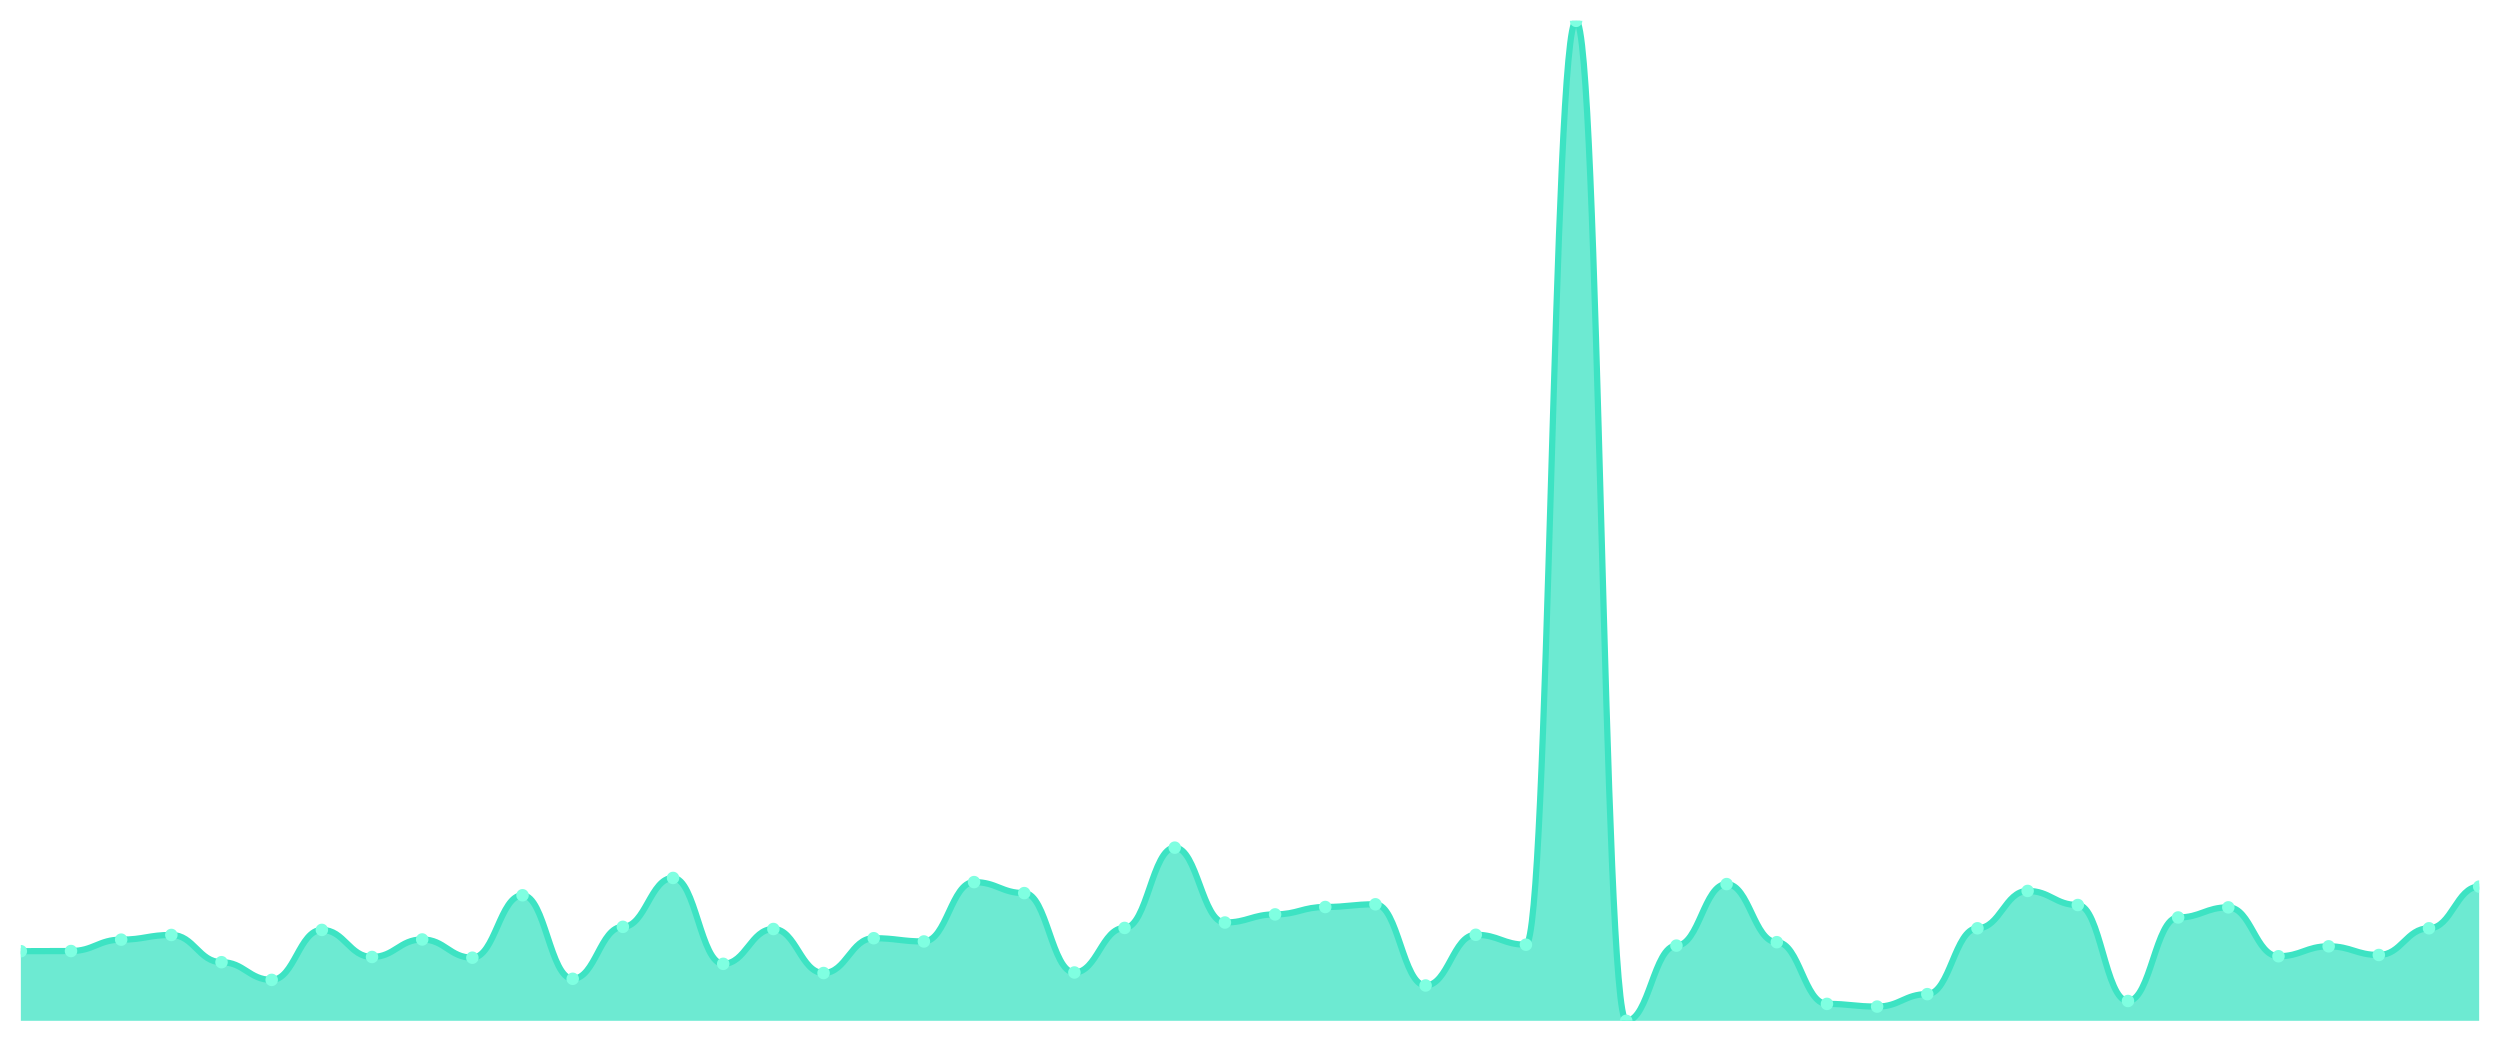
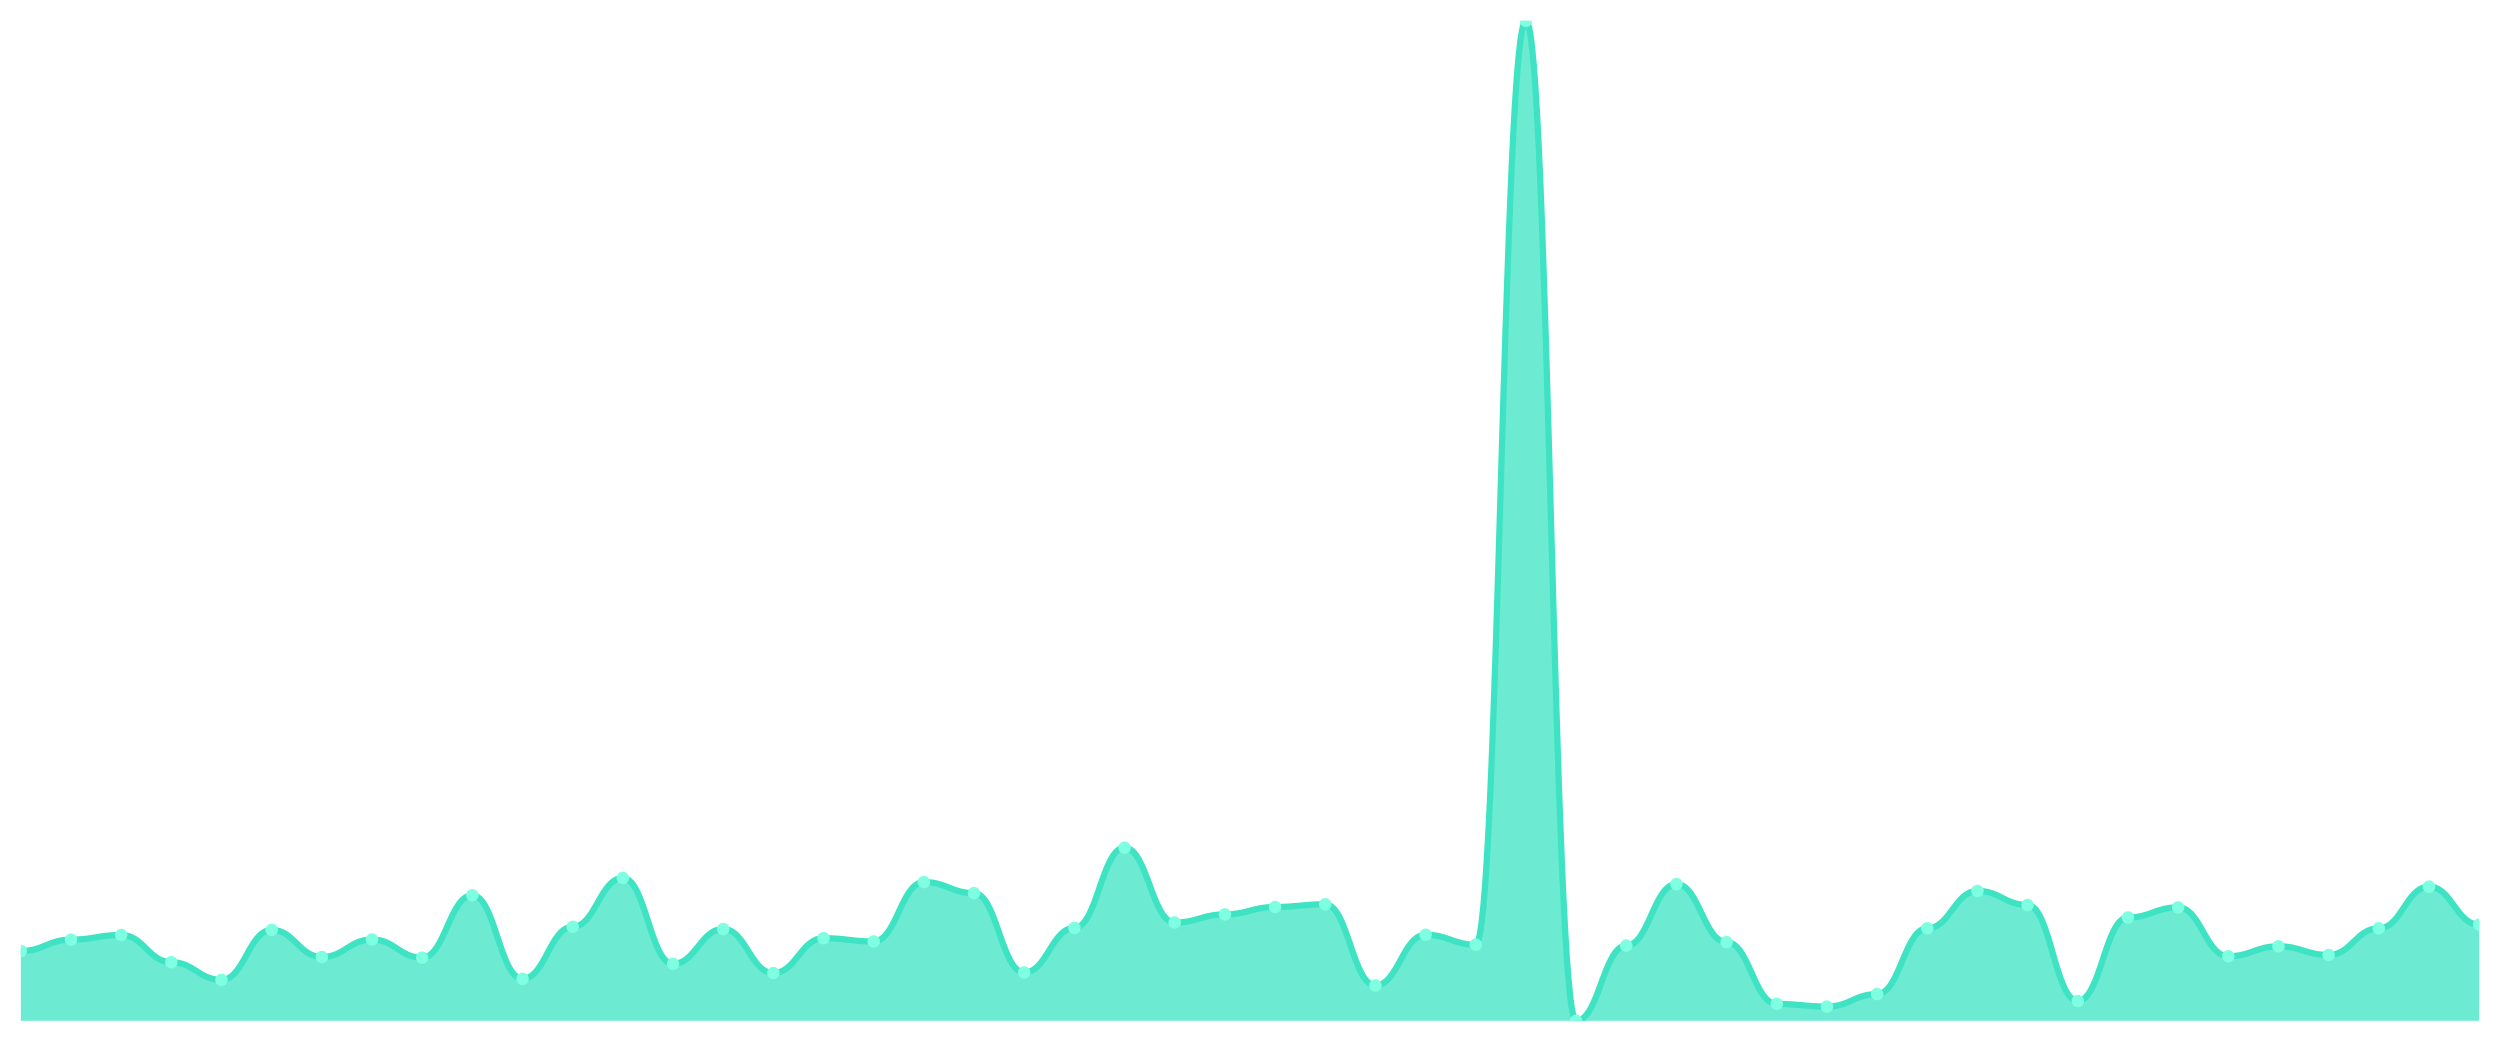
<svg xmlns="http://www.w3.org/2000/svg" viewBox="0 0 1200 500" width="1200" height="500">
  <defs>
    <clipPath id="c">
      <rect x="10" y="10" width="1180" height="480" />
    </clipPath>
  </defs>
  <rect width="1200" height="500" fill="none" />
  <g clip-path="url(#c)">
-     <path d="M 10,490 L 10,456.574 C 20.837,456.574 23.245,456.487 34.082,456.487 C 44.918,456.487 47.327,451.032 58.163,451.032 C 69,451.032 71.408,448.78 82.245,448.78 C 93.082,448.78 95.49,461.856 106.327,461.856 C 117.163,461.856 119.571,470.343 130.408,470.343 C 141.245,470.343 143.653,446.356 154.49,446.356 C 165.327,446.356 167.735,459.345 178.571,459.345 C 189.408,459.345 191.816,450.945 202.653,450.945 C 213.49,450.945 215.898,459.692 226.735,459.692 C 237.571,459.692 239.98,429.729 250.816,429.729 C 261.653,429.729 264.061,469.823 274.898,469.823 C 285.735,469.823 288.143,444.884 298.98,444.884 C 309.816,444.884 312.224,421.416 323.061,421.416 C 333.898,421.416 336.306,462.636 347.143,462.636 C 357.98,462.636 360.388,445.923 371.224,445.923 C 382.061,445.923 384.469,467.052 395.306,467.052 C 406.143,467.052 408.551,450.339 419.388,450.339 C 430.224,450.339 432.633,451.898 443.469,451.898 C 454.306,451.898 456.714,423.408 467.551,423.408 C 478.388,423.408 480.796,428.69 491.633,428.69 C 502.469,428.69 504.878,466.792 515.714,466.792 C 526.551,466.792 528.959,445.403 539.796,445.403 C 550.633,445.403 553.041,406.868 563.878,406.868 C 574.714,406.868 577.122,442.805 587.959,442.805 C 598.796,442.805 601.204,438.909 612.041,438.909 C 622.878,438.909 625.286,435.358 636.122,435.358 C 646.959,435.358 649.367,434.059 660.204,434.059 C 671.041,434.059 673.449,473.027 684.286,473.027 C 695.122,473.027 697.531,448.694 708.367,448.694 C 719.204,448.694 721.612,453.457 732.449,453.457 C 743.286,453.457 745.694,10 756.531,10 C 767.367,10 769.776,490 780.612,490 C 791.449,490 793.857,453.89 804.694,453.89 C 815.531,453.89 817.939,424.36 828.776,424.36 C 839.612,424.36 842.02,452.244 852.857,452.244 C 863.694,452.244 866.102,481.86 876.939,481.86 C 887.776,481.86 890.184,483.159 901.02,483.159 C 911.857,483.159 914.265,477.184 925.102,477.184 C 935.939,477.184 938.347,445.576 949.184,445.576 C 960.02,445.576 962.429,427.651 973.265,427.651 C 984.102,427.651 986.51,434.406 997.347,434.406 C 1008.184,434.406 1010.592,480.474 1021.429,480.474 C 1032.265,480.474 1034.673,440.381 1045.51,440.381 C 1056.347,440.381 1058.755,435.531 1069.592,435.531 C 1080.429,435.531 1082.837,458.999 1093.673,458.999 C 1104.51,458.999 1106.918,454.236 1117.755,454.236 C 1128.592,454.236 1131,458.393 1141.837,458.393 C 1152.673,458.393 1155.082,445.576 1165.918,445.576 C 1176.755,445.576 1179.163,425.573 1190,425.573 L 1190,490 Z" fill="rgba(61,227,195,0.75)" />
-     <path d="M 10,456.574 C 20.837,456.574 23.245,456.487 34.082,456.487 C 44.918,456.487 47.327,451.032 58.163,451.032 C 69,451.032 71.408,448.78 82.245,448.78 C 93.082,448.78 95.49,461.856 106.327,461.856 C 117.163,461.856 119.571,470.343 130.408,470.343 C 141.245,470.343 143.653,446.356 154.49,446.356 C 165.327,446.356 167.735,459.345 178.571,459.345 C 189.408,459.345 191.816,450.945 202.653,450.945 C 213.49,450.945 215.898,459.692 226.735,459.692 C 237.571,459.692 239.98,429.729 250.816,429.729 C 261.653,429.729 264.061,469.823 274.898,469.823 C 285.735,469.823 288.143,444.884 298.98,444.884 C 309.816,444.884 312.224,421.416 323.061,421.416 C 333.898,421.416 336.306,462.636 347.143,462.636 C 357.98,462.636 360.388,445.923 371.224,445.923 C 382.061,445.923 384.469,467.052 395.306,467.052 C 406.143,467.052 408.551,450.339 419.388,450.339 C 430.224,450.339 432.633,451.898 443.469,451.898 C 454.306,451.898 456.714,423.408 467.551,423.408 C 478.388,423.408 480.796,428.69 491.633,428.69 C 502.469,428.69 504.878,466.792 515.714,466.792 C 526.551,466.792 528.959,445.403 539.796,445.403 C 550.633,445.403 553.041,406.868 563.878,406.868 C 574.714,406.868 577.122,442.805 587.959,442.805 C 598.796,442.805 601.204,438.909 612.041,438.909 C 622.878,438.909 625.286,435.358 636.122,435.358 C 646.959,435.358 649.367,434.059 660.204,434.059 C 671.041,434.059 673.449,473.027 684.286,473.027 C 695.122,473.027 697.531,448.694 708.367,448.694 C 719.204,448.694 721.612,453.457 732.449,453.457 C 743.286,453.457 745.694,10 756.531,10 C 767.367,10 769.776,490 780.612,490 C 791.449,490 793.857,453.89 804.694,453.89 C 815.531,453.89 817.939,424.36 828.776,424.36 C 839.612,424.36 842.02,452.244 852.857,452.244 C 863.694,452.244 866.102,481.86 876.939,481.86 C 887.776,481.86 890.184,483.159 901.02,483.159 C 911.857,483.159 914.265,477.184 925.102,477.184 C 935.939,477.184 938.347,445.576 949.184,445.576 C 960.02,445.576 962.429,427.651 973.265,427.651 C 984.102,427.651 986.51,434.406 997.347,434.406 C 1008.184,434.406 1010.592,480.474 1021.429,480.474 C 1032.265,480.474 1034.673,440.381 1045.51,440.381 C 1056.347,440.381 1058.755,435.531 1069.592,435.531 C 1080.429,435.531 1082.837,458.999 1093.673,458.999 C 1104.51,458.999 1106.918,454.236 1117.755,454.236 C 1128.592,454.236 1131,458.393 1141.837,458.393 C 1152.673,458.393 1155.082,445.576 1165.918,445.576 C 1176.755,445.576 1179.163,425.573 1190,425.573" fill="none" stroke="#3de3c3" stroke-width="3" stroke-linecap="round" stroke-linejoin="round" />
-     <circle cx="10" cy="456.574" r="3" fill="#7fffe1" />
-     <circle cx="34.082" cy="456.487" r="3" fill="#7fffe1" />
-     <circle cx="58.163" cy="451.032" r="3" fill="#7fffe1" />
-     <circle cx="82.245" cy="448.78" r="3" fill="#7fffe1" />
-     <circle cx="106.327" cy="461.856" r="3" fill="#7fffe1" />
-     <circle cx="130.408" cy="470.343" r="3" fill="#7fffe1" />
-     <circle cx="154.49" cy="446.356" r="3" fill="#7fffe1" />
-     <circle cx="178.571" cy="459.345" r="3" fill="#7fffe1" />
-     <circle cx="202.653" cy="450.945" r="3" fill="#7fffe1" />
-     <circle cx="226.735" cy="459.692" r="3" fill="#7fffe1" />
-     <circle cx="250.816" cy="429.729" r="3" fill="#7fffe1" />
-     <circle cx="274.898" cy="469.823" r="3" fill="#7fffe1" />
-     <circle cx="298.98" cy="444.884" r="3" fill="#7fffe1" />
-     <circle cx="323.061" cy="421.416" r="3" fill="#7fffe1" />
-     <circle cx="347.143" cy="462.636" r="3" fill="#7fffe1" />
-     <circle cx="371.224" cy="445.923" r="3" fill="#7fffe1" />
-     <circle cx="395.306" cy="467.052" r="3" fill="#7fffe1" />
-     <circle cx="419.388" cy="450.339" r="3" fill="#7fffe1" />
-     <circle cx="443.469" cy="451.898" r="3" fill="#7fffe1" />
-     <circle cx="467.551" cy="423.408" r="3" fill="#7fffe1" />
-     <circle cx="491.633" cy="428.69" r="3" fill="#7fffe1" />
-     <circle cx="515.714" cy="466.792" r="3" fill="#7fffe1" />
-     <circle cx="539.796" cy="445.403" r="3" fill="#7fffe1" />
-     <circle cx="563.878" cy="406.868" r="3" fill="#7fffe1" />
-     <circle cx="587.959" cy="442.805" r="3" fill="#7fffe1" />
-     <circle cx="612.041" cy="438.909" r="3" fill="#7fffe1" />
-     <circle cx="636.122" cy="435.358" r="3" fill="#7fffe1" />
-     <circle cx="660.204" cy="434.059" r="3" fill="#7fffe1" />
-     <circle cx="684.286" cy="473.027" r="3" fill="#7fffe1" />
-     <circle cx="708.367" cy="448.694" r="3" fill="#7fffe1" />
-     <circle cx="732.449" cy="453.457" r="3" fill="#7fffe1" />
-     <circle cx="756.531" cy="10" r="3" fill="#7fffe1" />
-     <circle cx="780.612" cy="490" r="3" fill="#7fffe1" />
-     <circle cx="804.694" cy="453.89" r="3" fill="#7fffe1" />
-     <circle cx="828.776" cy="424.36" r="3" fill="#7fffe1" />
-     <circle cx="852.857" cy="452.244" r="3" fill="#7fffe1" />
-     <circle cx="876.939" cy="481.86" r="3" fill="#7fffe1" />
-     <circle cx="901.02" cy="483.159" r="3" fill="#7fffe1" />
-     <circle cx="925.102" cy="477.184" r="3" fill="#7fffe1" />
-     <circle cx="949.184" cy="445.576" r="3" fill="#7fffe1" />
-     <circle cx="973.265" cy="427.651" r="3" fill="#7fffe1" />
-     <circle cx="997.347" cy="434.406" r="3" fill="#7fffe1" />
-     <circle cx="1021.429" cy="480.474" r="3" fill="#7fffe1" />
-     <circle cx="1045.51" cy="440.381" r="3" fill="#7fffe1" />
-     <circle cx="1069.592" cy="435.531" r="3" fill="#7fffe1" />
-     <circle cx="1093.673" cy="458.999" r="3" fill="#7fffe1" />
-     <circle cx="1117.755" cy="454.236" r="3" fill="#7fffe1" />
-     <circle cx="1141.837" cy="458.393" r="3" fill="#7fffe1" />
-     <circle cx="1165.918" cy="445.576" r="3" fill="#7fffe1" />
-     <circle cx="1190" cy="425.573" r="3" fill="#7fffe1" />
+     <path d="M 10,490 L 10,456.487 C 20.837,456.487 23.245,451.032 34.082,451.032 C 44.918,451.032 47.327,448.78 58.163,448.78 C 69,448.78 71.408,461.856 82.245,461.856 C 93.082,461.856 95.49,470.343 106.327,470.343 C 117.163,470.343 119.571,446.356 130.408,446.356 C 141.245,446.356 143.653,459.345 154.49,459.345 C 165.327,459.345 167.735,450.945 178.571,450.945 C 189.408,450.945 191.816,459.692 202.653,459.692 C 213.49,459.692 215.898,429.729 226.735,429.729 C 237.571,429.729 239.98,469.823 250.816,469.823 C 261.653,469.823 264.061,444.884 274.898,444.884 C 285.735,444.884 288.143,421.416 298.98,421.416 C 309.816,421.416 312.224,462.636 323.061,462.636 C 333.898,462.636 336.306,445.923 347.143,445.923 C 357.98,445.923 360.388,467.052 371.224,467.052 C 382.061,467.052 384.469,450.339 395.306,450.339 C 406.143,450.339 408.551,451.898 419.388,451.898 C 430.224,451.898 432.633,423.408 443.469,423.408 C 454.306,423.408 456.714,428.69 467.551,428.69 C 478.388,428.69 480.796,466.792 491.633,466.792 C 502.469,466.792 504.878,445.403 515.714,445.403 C 526.551,445.403 528.959,406.868 539.796,406.868 C 550.633,406.868 553.041,442.805 563.878,442.805 C 574.714,442.805 577.122,438.909 587.959,438.909 C 598.796,438.909 601.204,435.358 612.041,435.358 C 622.878,435.358 625.286,434.059 636.122,434.059 C 646.959,434.059 649.367,473.027 660.204,473.027 C 671.041,473.027 673.449,448.694 684.286,448.694 C 695.122,448.694 697.531,453.457 708.367,453.457 C 719.204,453.457 721.612,10 732.449,10 C 743.286,10 745.694,490 756.531,490 C 767.367,490 769.776,453.89 780.612,453.89 C 791.449,453.89 793.857,424.36 804.694,424.36 C 815.531,424.36 817.939,452.244 828.776,452.244 C 839.612,452.244 842.02,481.86 852.857,481.86 C 863.694,481.86 866.102,483.159 876.939,483.159 C 887.776,483.159 890.184,477.184 901.02,477.184 C 911.857,477.184 914.265,445.576 925.102,445.576 C 935.939,445.576 938.347,427.651 949.184,427.651 C 960.02,427.651 962.429,434.406 973.265,434.406 C 984.102,434.406 986.51,480.474 997.347,480.474 C 1008.184,480.474 1010.592,440.381 1021.429,440.381 C 1032.265,440.381 1034.673,435.531 1045.51,435.531 C 1056.347,435.531 1058.755,458.999 1069.592,458.999 C 1080.429,458.999 1082.837,454.236 1093.673,454.236 C 1104.51,454.236 1106.918,458.393 1117.755,458.393 C 1128.592,458.393 1131,445.576 1141.837,445.576 C 1152.673,445.576 1155.082,425.573 1165.918,425.573 C 1176.755,425.573 1179.163,443.844 1190,443.844 L 1190,490 Z" fill="rgba(61,227,195,0.75)" />
+     <path d="M 10,456.487 C 20.837,456.487 23.245,451.032 34.082,451.032 C 44.918,451.032 47.327,448.78 58.163,448.78 C 69,448.78 71.408,461.856 82.245,461.856 C 93.082,461.856 95.49,470.343 106.327,470.343 C 117.163,470.343 119.571,446.356 130.408,446.356 C 141.245,446.356 143.653,459.345 154.49,459.345 C 165.327,459.345 167.735,450.945 178.571,450.945 C 189.408,450.945 191.816,459.692 202.653,459.692 C 213.49,459.692 215.898,429.729 226.735,429.729 C 237.571,429.729 239.98,469.823 250.816,469.823 C 261.653,469.823 264.061,444.884 274.898,444.884 C 285.735,444.884 288.143,421.416 298.98,421.416 C 309.816,421.416 312.224,462.636 323.061,462.636 C 333.898,462.636 336.306,445.923 347.143,445.923 C 357.98,445.923 360.388,467.052 371.224,467.052 C 382.061,467.052 384.469,450.339 395.306,450.339 C 406.143,450.339 408.551,451.898 419.388,451.898 C 430.224,451.898 432.633,423.408 443.469,423.408 C 454.306,423.408 456.714,428.69 467.551,428.69 C 478.388,428.69 480.796,466.792 491.633,466.792 C 502.469,466.792 504.878,445.403 515.714,445.403 C 526.551,445.403 528.959,406.868 539.796,406.868 C 550.633,406.868 553.041,442.805 563.878,442.805 C 574.714,442.805 577.122,438.909 587.959,438.909 C 598.796,438.909 601.204,435.358 612.041,435.358 C 622.878,435.358 625.286,434.059 636.122,434.059 C 646.959,434.059 649.367,473.027 660.204,473.027 C 671.041,473.027 673.449,448.694 684.286,448.694 C 695.122,448.694 697.531,453.457 708.367,453.457 C 719.204,453.457 721.612,10 732.449,10 C 743.286,10 745.694,490 756.531,490 C 767.367,490 769.776,453.89 780.612,453.89 C 791.449,453.89 793.857,424.36 804.694,424.36 C 815.531,424.36 817.939,452.244 828.776,452.244 C 839.612,452.244 842.02,481.86 852.857,481.86 C 863.694,481.86 866.102,483.159 876.939,483.159 C 887.776,483.159 890.184,477.184 901.02,477.184 C 911.857,477.184 914.265,445.576 925.102,445.576 C 935.939,445.576 938.347,427.651 949.184,427.651 C 960.02,427.651 962.429,434.406 973.265,434.406 C 984.102,434.406 986.51,480.474 997.347,480.474 C 1008.184,480.474 1010.592,440.381 1021.429,440.381 C 1032.265,440.381 1034.673,435.531 1045.51,435.531 C 1056.347,435.531 1058.755,458.999 1069.592,458.999 C 1080.429,458.999 1082.837,454.236 1093.673,454.236 C 1104.51,454.236 1106.918,458.393 1117.755,458.393 C 1128.592,458.393 1131,445.576 1141.837,445.576 C 1152.673,445.576 1155.082,425.573 1165.918,425.573 C 1176.755,425.573 1179.163,443.844 1190,443.844" fill="none" stroke="#3de3c3" stroke-width="3" stroke-linecap="round" stroke-linejoin="round" />
+     <circle cx="10" cy="456.487" r="3" fill="#7fffe1" />
+     <circle cx="34.082" cy="451.032" r="3" fill="#7fffe1" />
+     <circle cx="58.163" cy="448.78" r="3" fill="#7fffe1" />
+     <circle cx="82.245" cy="461.856" r="3" fill="#7fffe1" />
+     <circle cx="106.327" cy="470.343" r="3" fill="#7fffe1" />
+     <circle cx="130.408" cy="446.356" r="3" fill="#7fffe1" />
+     <circle cx="154.49" cy="459.345" r="3" fill="#7fffe1" />
+     <circle cx="178.571" cy="450.945" r="3" fill="#7fffe1" />
+     <circle cx="202.653" cy="459.692" r="3" fill="#7fffe1" />
+     <circle cx="226.735" cy="429.729" r="3" fill="#7fffe1" />
+     <circle cx="250.816" cy="469.823" r="3" fill="#7fffe1" />
+     <circle cx="274.898" cy="444.884" r="3" fill="#7fffe1" />
+     <circle cx="298.98" cy="421.416" r="3" fill="#7fffe1" />
+     <circle cx="323.061" cy="462.636" r="3" fill="#7fffe1" />
+     <circle cx="347.143" cy="445.923" r="3" fill="#7fffe1" />
+     <circle cx="371.224" cy="467.052" r="3" fill="#7fffe1" />
+     <circle cx="395.306" cy="450.339" r="3" fill="#7fffe1" />
+     <circle cx="419.388" cy="451.898" r="3" fill="#7fffe1" />
+     <circle cx="443.469" cy="423.408" r="3" fill="#7fffe1" />
+     <circle cx="467.551" cy="428.69" r="3" fill="#7fffe1" />
+     <circle cx="491.633" cy="466.792" r="3" fill="#7fffe1" />
+     <circle cx="515.714" cy="445.403" r="3" fill="#7fffe1" />
+     <circle cx="539.796" cy="406.868" r="3" fill="#7fffe1" />
+     <circle cx="563.878" cy="442.805" r="3" fill="#7fffe1" />
+     <circle cx="587.959" cy="438.909" r="3" fill="#7fffe1" />
+     <circle cx="612.041" cy="435.358" r="3" fill="#7fffe1" />
+     <circle cx="636.122" cy="434.059" r="3" fill="#7fffe1" />
+     <circle cx="660.204" cy="473.027" r="3" fill="#7fffe1" />
+     <circle cx="684.286" cy="448.694" r="3" fill="#7fffe1" />
+     <circle cx="708.367" cy="453.457" r="3" fill="#7fffe1" />
+     <circle cx="732.449" cy="10" r="3" fill="#7fffe1" />
+     <circle cx="756.531" cy="490" r="3" fill="#7fffe1" />
+     <circle cx="780.612" cy="453.89" r="3" fill="#7fffe1" />
+     <circle cx="804.694" cy="424.36" r="3" fill="#7fffe1" />
+     <circle cx="828.776" cy="452.244" r="3" fill="#7fffe1" />
+     <circle cx="852.857" cy="481.86" r="3" fill="#7fffe1" />
+     <circle cx="876.939" cy="483.159" r="3" fill="#7fffe1" />
+     <circle cx="901.02" cy="477.184" r="3" fill="#7fffe1" />
+     <circle cx="925.102" cy="445.576" r="3" fill="#7fffe1" />
+     <circle cx="949.184" cy="427.651" r="3" fill="#7fffe1" />
+     <circle cx="973.265" cy="434.406" r="3" fill="#7fffe1" />
+     <circle cx="997.347" cy="480.474" r="3" fill="#7fffe1" />
+     <circle cx="1021.429" cy="440.381" r="3" fill="#7fffe1" />
+     <circle cx="1045.51" cy="435.531" r="3" fill="#7fffe1" />
+     <circle cx="1069.592" cy="458.999" r="3" fill="#7fffe1" />
+     <circle cx="1093.673" cy="454.236" r="3" fill="#7fffe1" />
+     <circle cx="1117.755" cy="458.393" r="3" fill="#7fffe1" />
+     <circle cx="1141.837" cy="445.576" r="3" fill="#7fffe1" />
+     <circle cx="1165.918" cy="425.573" r="3" fill="#7fffe1" />
+     <circle cx="1190" cy="443.844" r="3" fill="#7fffe1" />
  </g>
</svg>
